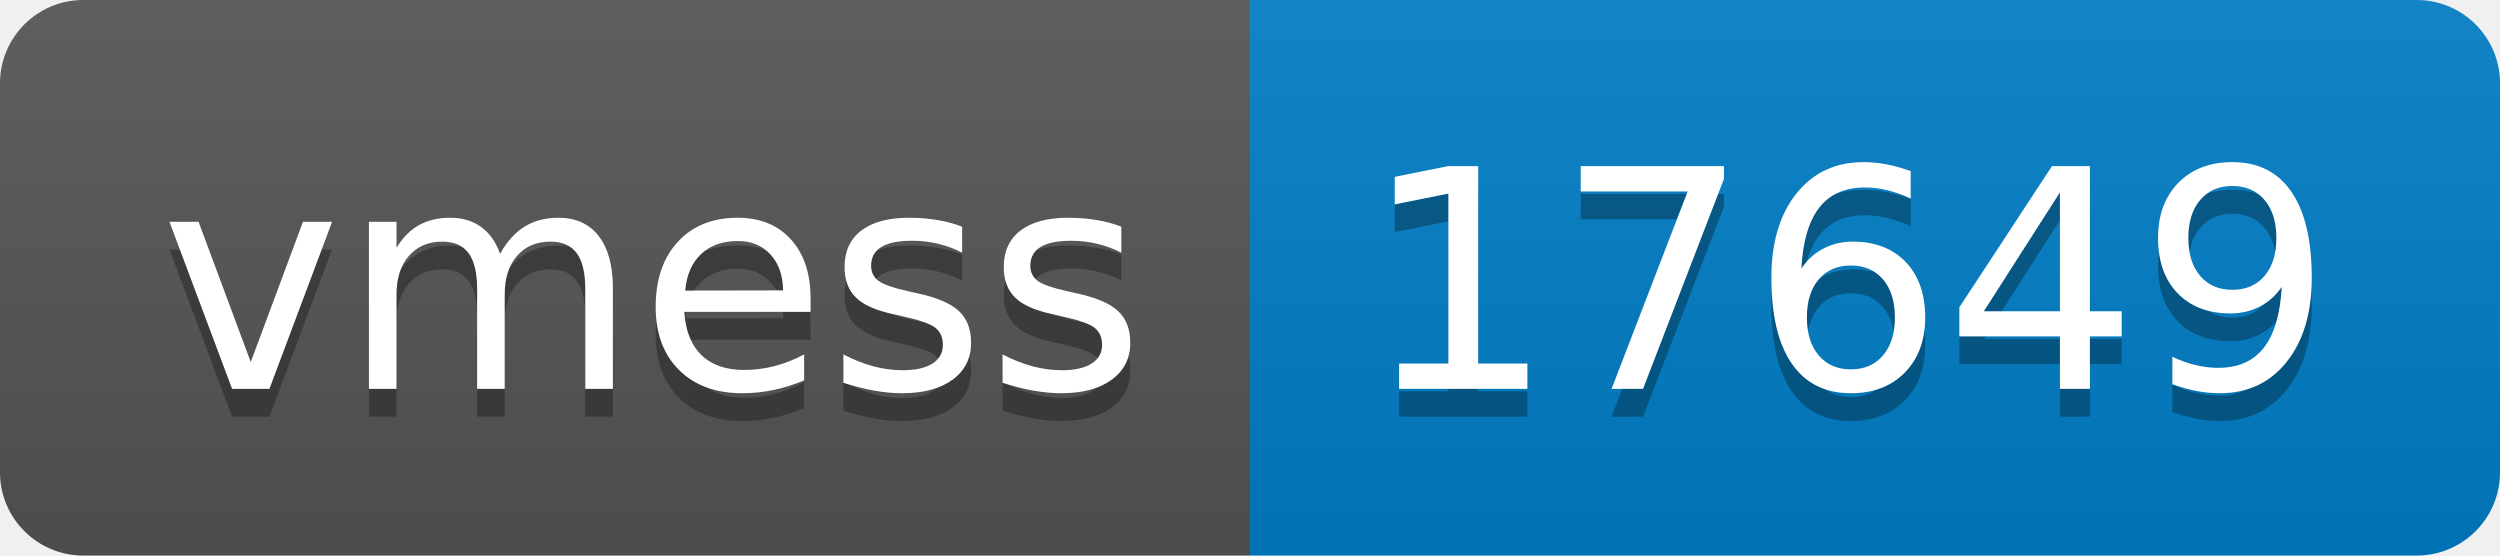
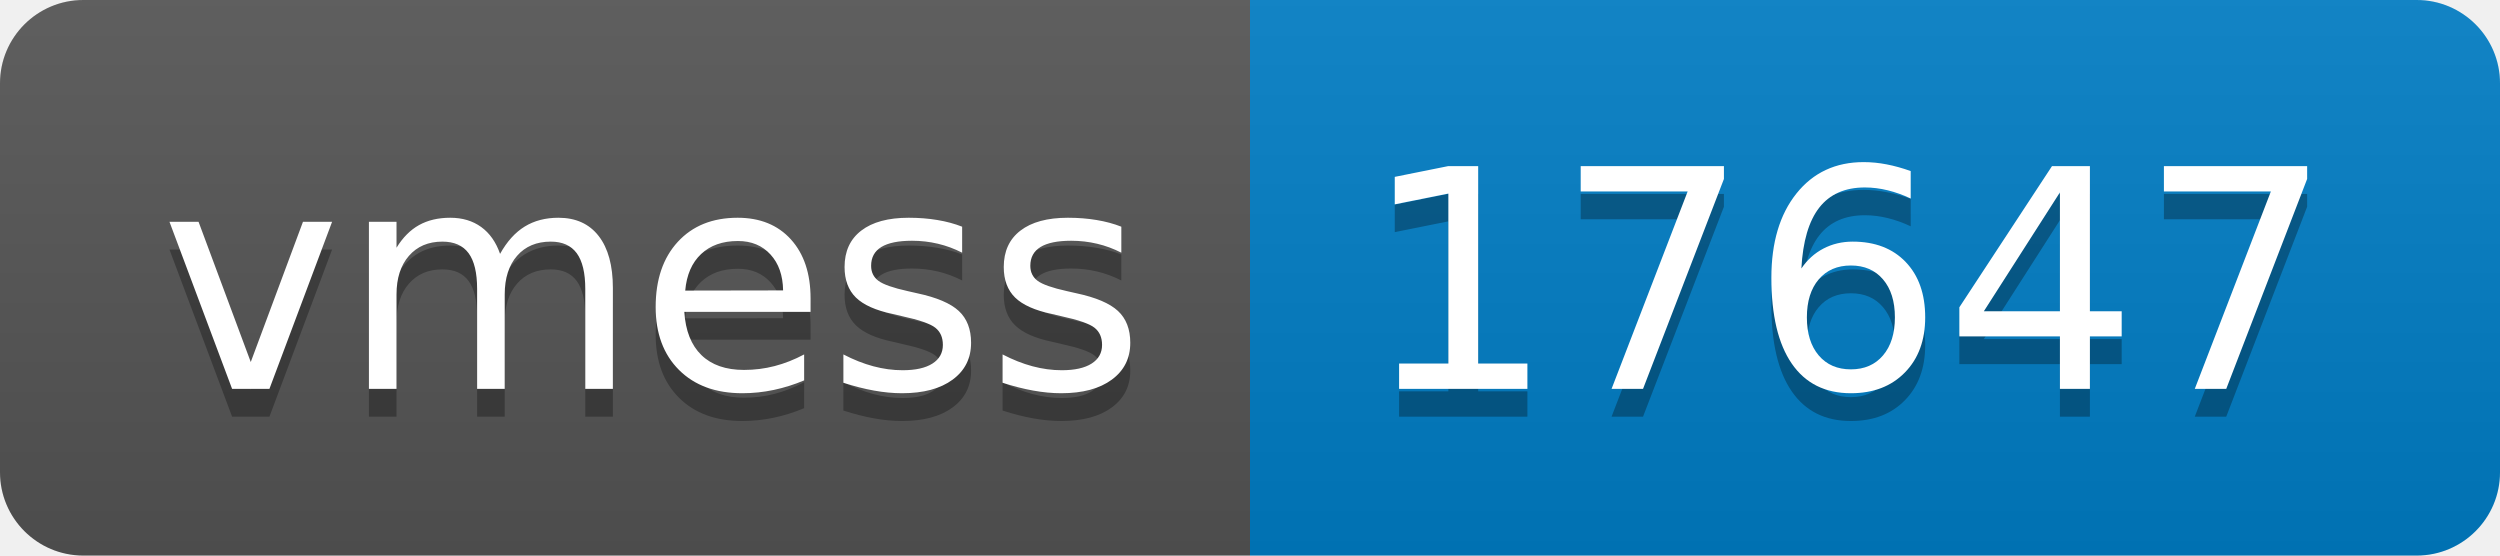
- <svg xmlns="http://www.w3.org/2000/svg" width="90" height="20" role="img" aria-label="vmess: 17649">
+ <svg xmlns="http://www.w3.org/2000/svg" width="90" height="20" role="img" aria-label="vmess: 17647">
  <linearGradient id="s" x2="0" y2="100%">
    <stop offset="0" stop-color="#bbb" stop-opacity=".1" />
    <stop offset="1" stop-opacity=".1" />
  </linearGradient>
  <clipPath id="r">
    <rect width="90" height="20" rx="3" fill="#fff" />
  </clipPath>
  <g clip-path="url(#r)">
    <rect width="45" height="20" fill="#555" />
    <rect x="45" width="45" height="20" fill="#007ec6" />
    <rect width="90" height="20" fill="url(#s)" />
  </g>
  <g fill="#fff" text-anchor="middle" font-family="Verdana,Geneva,DejaVu Sans,sans-serif" text-rendering="geometricPrecision" font-size="110">
    <text aria-hidden="true" x="235" y="150" fill="#010101" fill-opacity=".3" transform="scale(.1)" textLength="350">vmess</text>
    <text x="235" y="140" transform="scale(.1)" fill="#fff" textLength="350">vmess</text>
-     <text aria-hidden="true" x="665" y="150" fill="#010101" fill-opacity=".3" transform="scale(.1)" textLength="350">17649</text>
-     <text x="665" y="140" transform="scale(.1)" fill="#fff" textLength="350">17649</text>
+     <text aria-hidden="true" x="665" y="150" fill="#010101" fill-opacity=".3" transform="scale(.1)" textLength="350">17647</text>
+     <text x="665" y="140" transform="scale(.1)" fill="#fff" textLength="350">17647</text>
  </g>
</svg>
